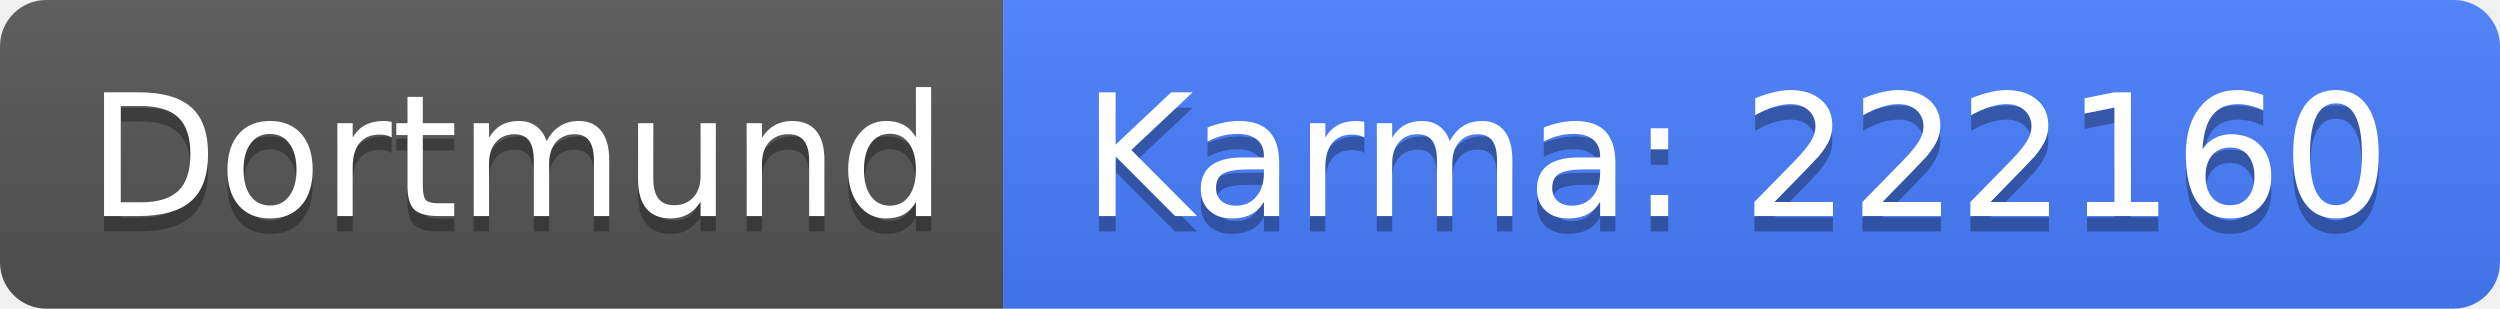
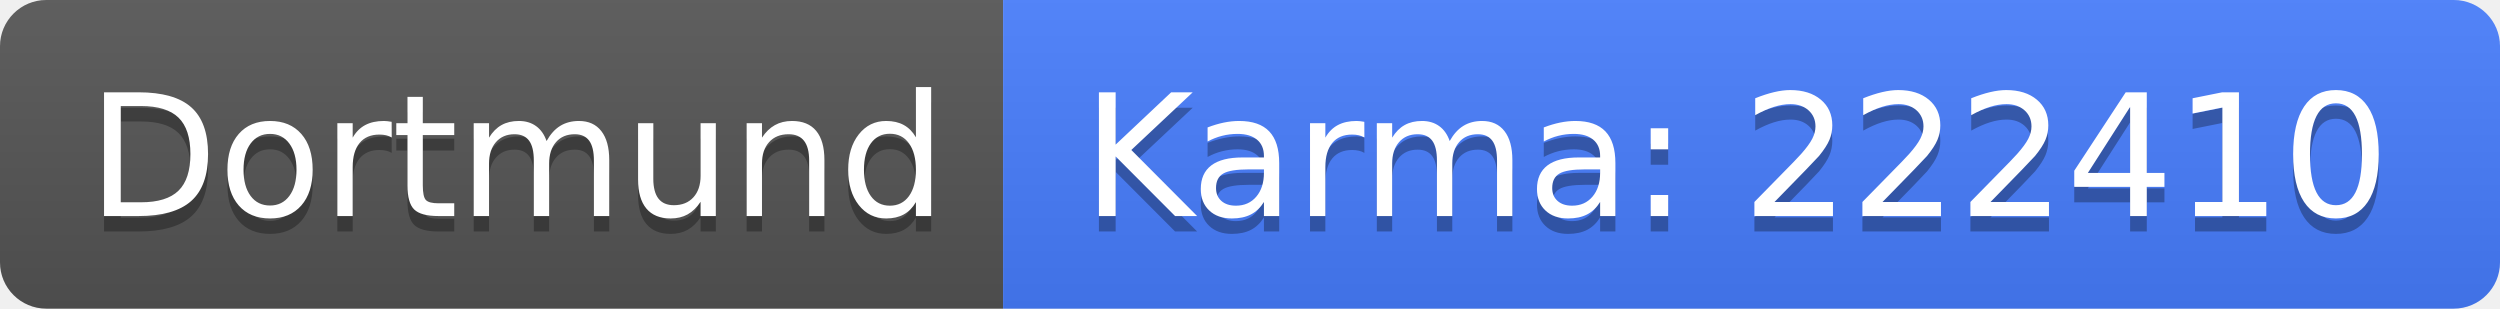
<svg xmlns="http://www.w3.org/2000/svg" width="162" height="20">
  <linearGradient id="b" x2="0" y2="100%">
    <stop offset="0" stop-color="#bbb" stop-opacity=".1" />
    <stop offset="1" stop-opacity=".1" />
  </linearGradient>
  <clipPath id="a">
    <rect width="162" height="20" rx="3" fill="#fff" />
  </clipPath>
  <g clip-path="url(#a)">
    <path fill="#555" d="M0 0h65v20H0z" />
    <path fill="#477eff" d="M65 0h97v20H65z" />
    <path fill="url(#b)" d="M0 0h162v20H0z" />
  </g>
  <g fill="#fff" text-anchor="middle" font-family="DejaVu Sans,Verdana,Geneva,sans-serif" font-size="110">
    <text x="335" y="150" fill="#010101" fill-opacity=".3" transform="scale(.1)" textLength="550">Dortmund</text>
    <text x="335" y="140" transform="scale(.1)" textLength="550">Dortmund</text>
-     <text x="1125" y="150" fill="#010101" fill-opacity=".3" transform="scale(.1)" textLength="870">Karma: 222160</text>
-     <text x="1125" y="140" transform="scale(.1)" textLength="870">Karma: 222160</text>
+     <text x="1125" y="150" fill="#010101" fill-opacity=".3" transform="scale(.1)" textLength="870">Karma: 222410</text>
+     <text x="1125" y="140" transform="scale(.1)" textLength="870">Karma: 222410</text>
  </g>
</svg>
